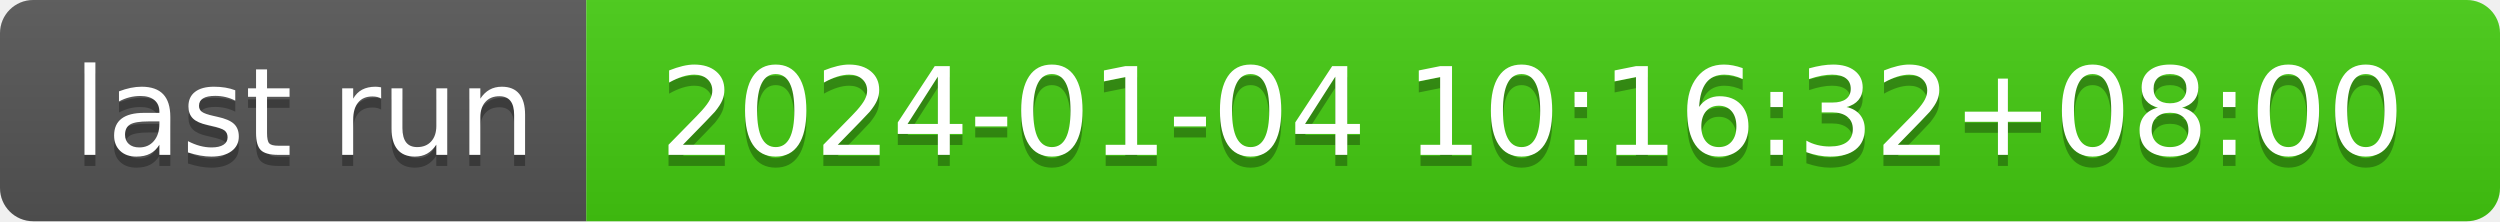
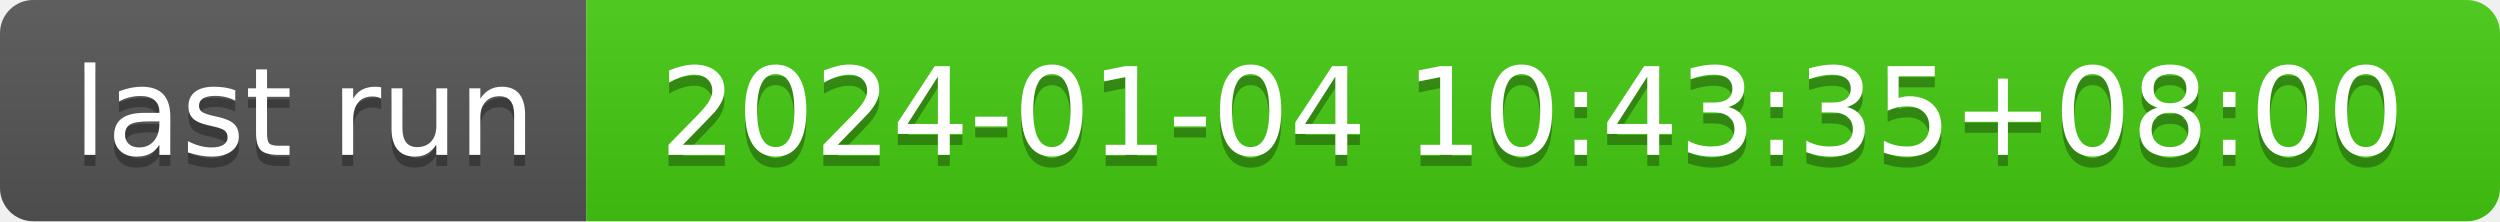
- <svg xmlns="http://www.w3.org/2000/svg" width="226" height="20" role="img" aria-label="last run: 2024-01-04 10:16:32+08:00">
+ <svg xmlns="http://www.w3.org/2000/svg" width="226" height="20" role="img" aria-label="last run: 2024-01-04 10:43:35+08:00">
  <linearGradient id="s" x2="0" y2="100%">
    <stop offset="0" stop-color="#bbb" stop-opacity=".1" />
    <stop offset="1" stop-opacity=".1" />
  </linearGradient>
  <clipPath id="r">
    <rect width="226" height="20" rx="3" fill="#fff" />
  </clipPath>
  <g clip-path="url(#r)">
    <rect width="53" height="20" fill="#555" />
    <rect x="53" width="173" height="20" fill="#4c1" />
    <rect width="226" height="20" fill="url(#s)" />
  </g>
  <g fill="#fff" text-anchor="middle" font-family="Verdana,Geneva,DejaVu Sans,sans-serif" text-rendering="geometricPrecision" font-size="110">
    <text aria-hidden="true" x="275" y="150" fill="#010101" fill-opacity=".3" transform="scale(.1)" textLength="430">last run</text>
    <text x="275" y="140" transform="scale(.1)" fill="#fff" textLength="430">last run</text>
-     <text aria-hidden="true" x="1385" y="150" fill="#010101" fill-opacity=".3" transform="scale(.1)" textLength="1630">2024-01-04 10:16:32+08:00</text>
-     <text x="1385" y="140" transform="scale(.1)" fill="#fff" textLength="1630">2024-01-04 10:16:32+08:00</text>
+     <text aria-hidden="true" x="1385" y="150" fill="#010101" fill-opacity=".3" transform="scale(.1)" textLength="1630">2024-01-04 10:43:35+08:00</text>
+     <text x="1385" y="140" transform="scale(.1)" fill="#fff" textLength="1630">2024-01-04 10:43:35+08:00</text>
  </g>
</svg>
